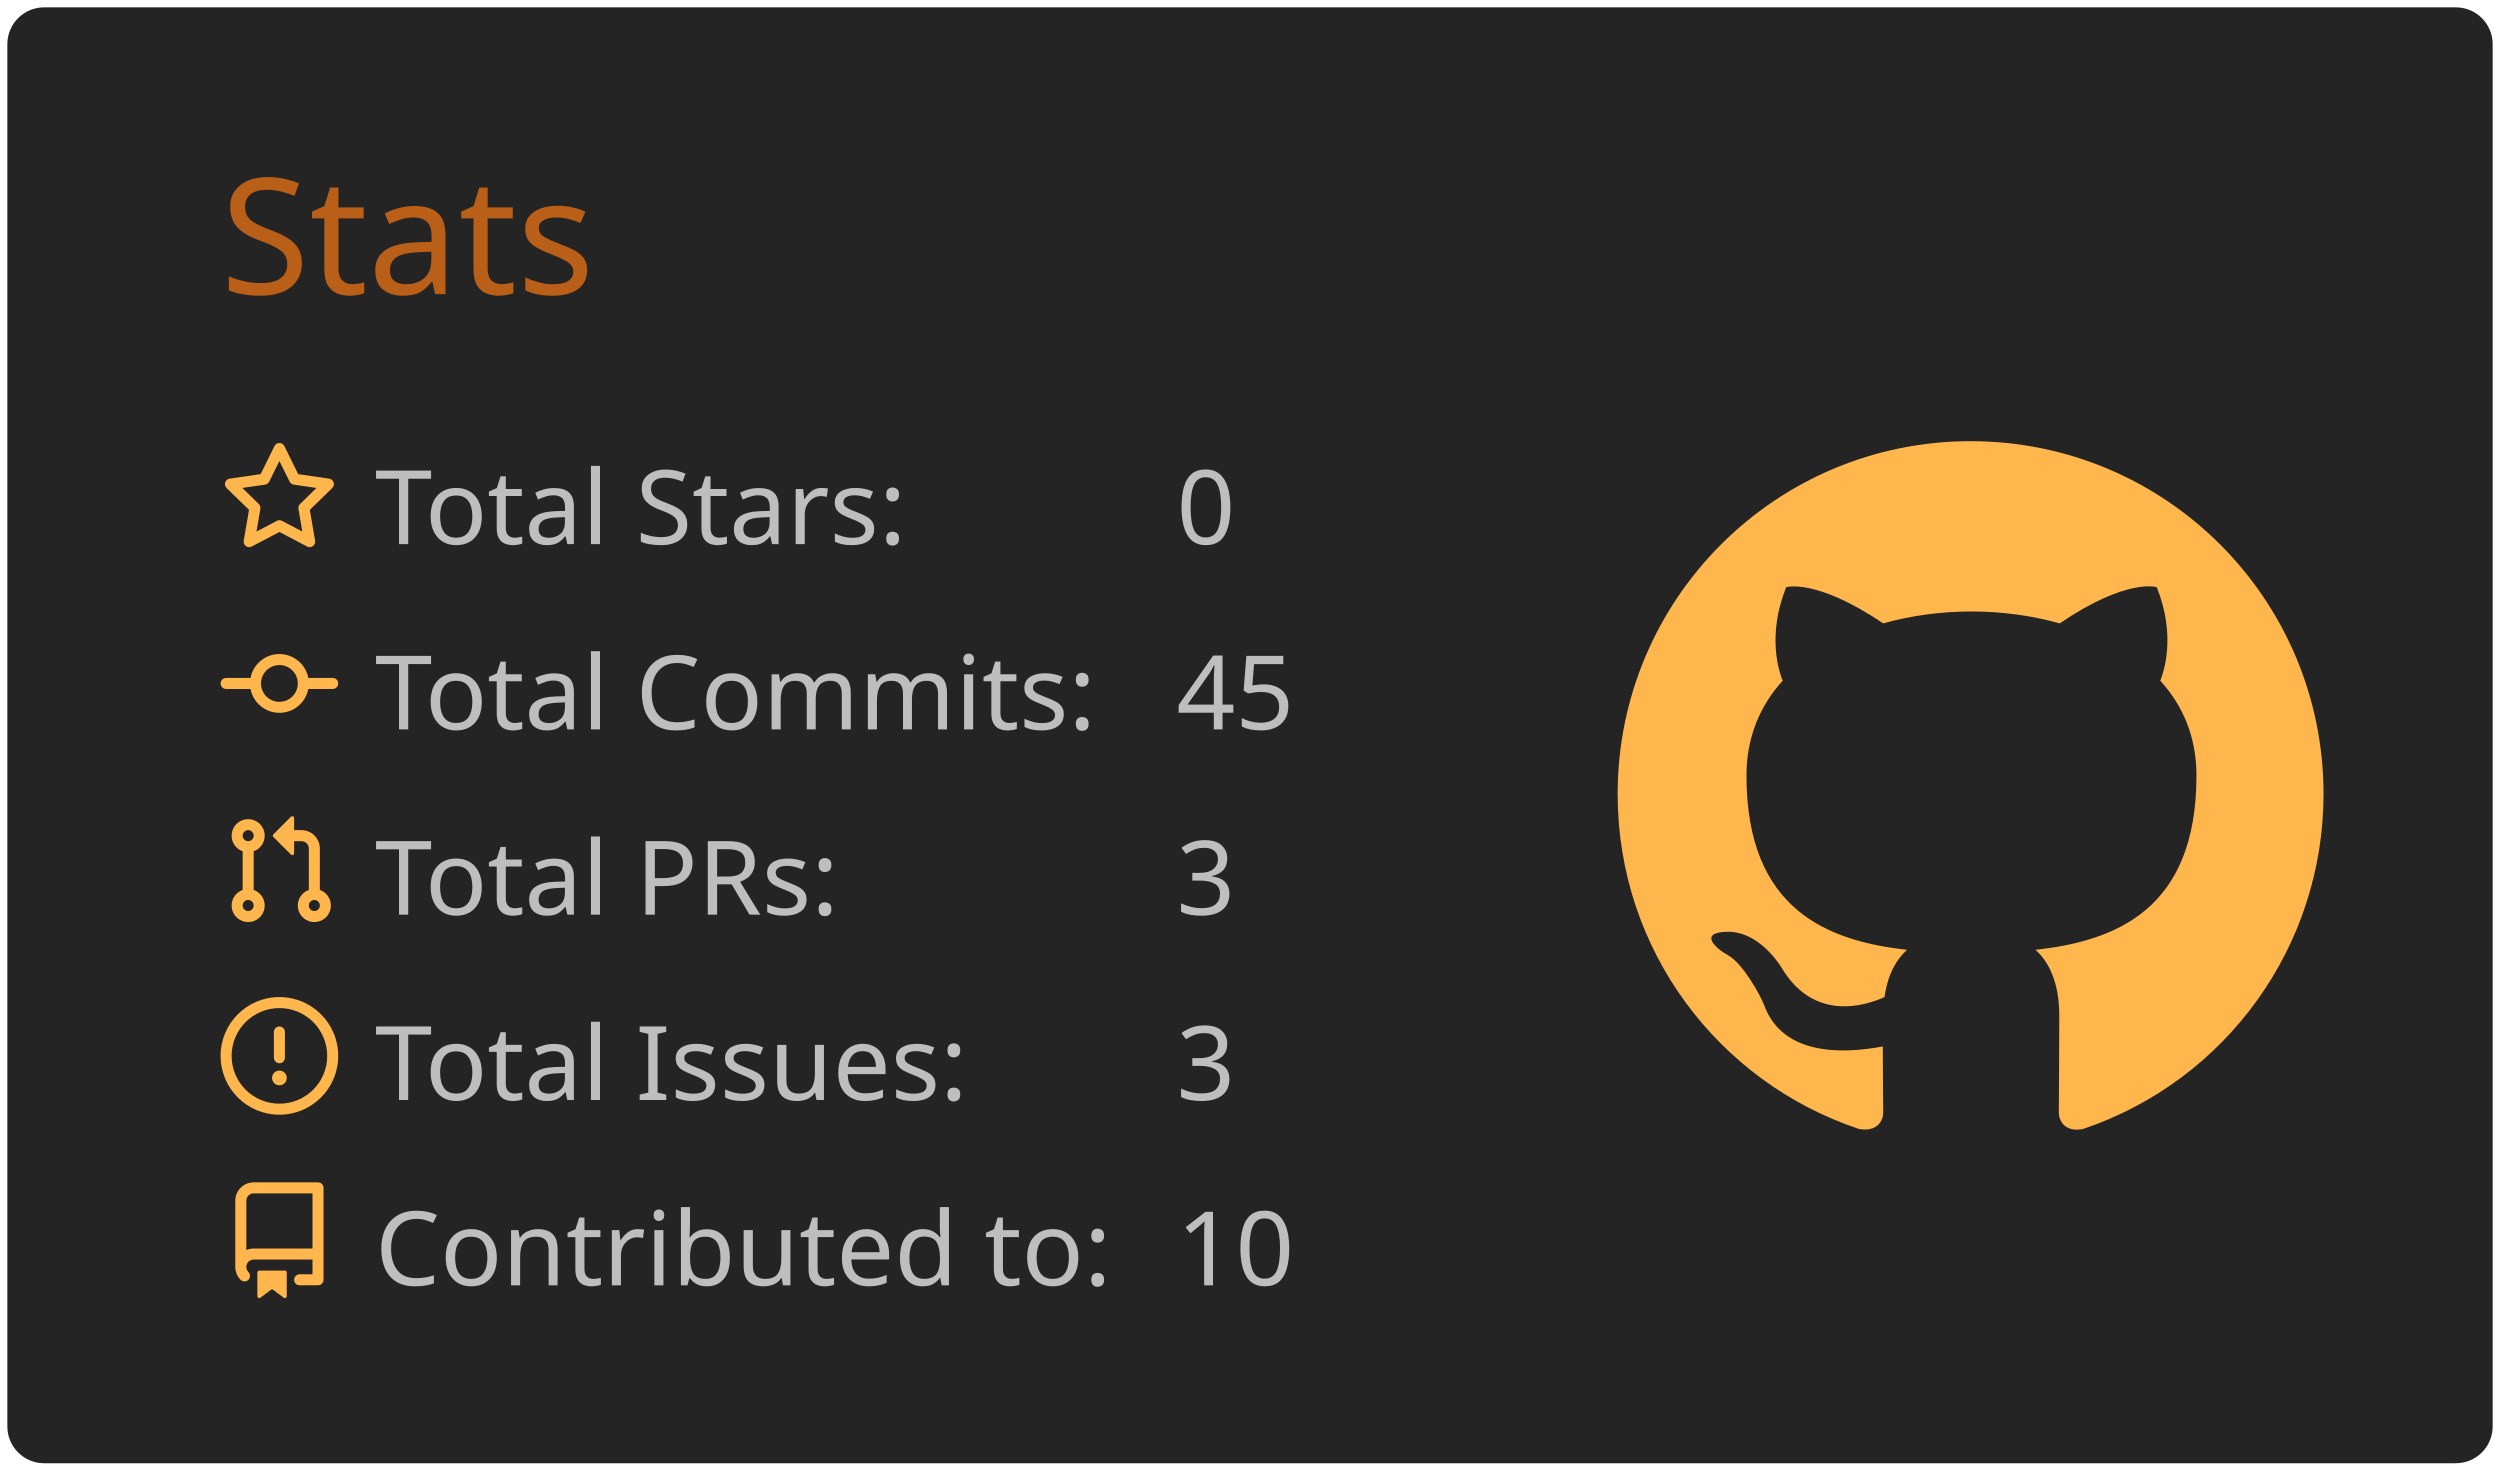
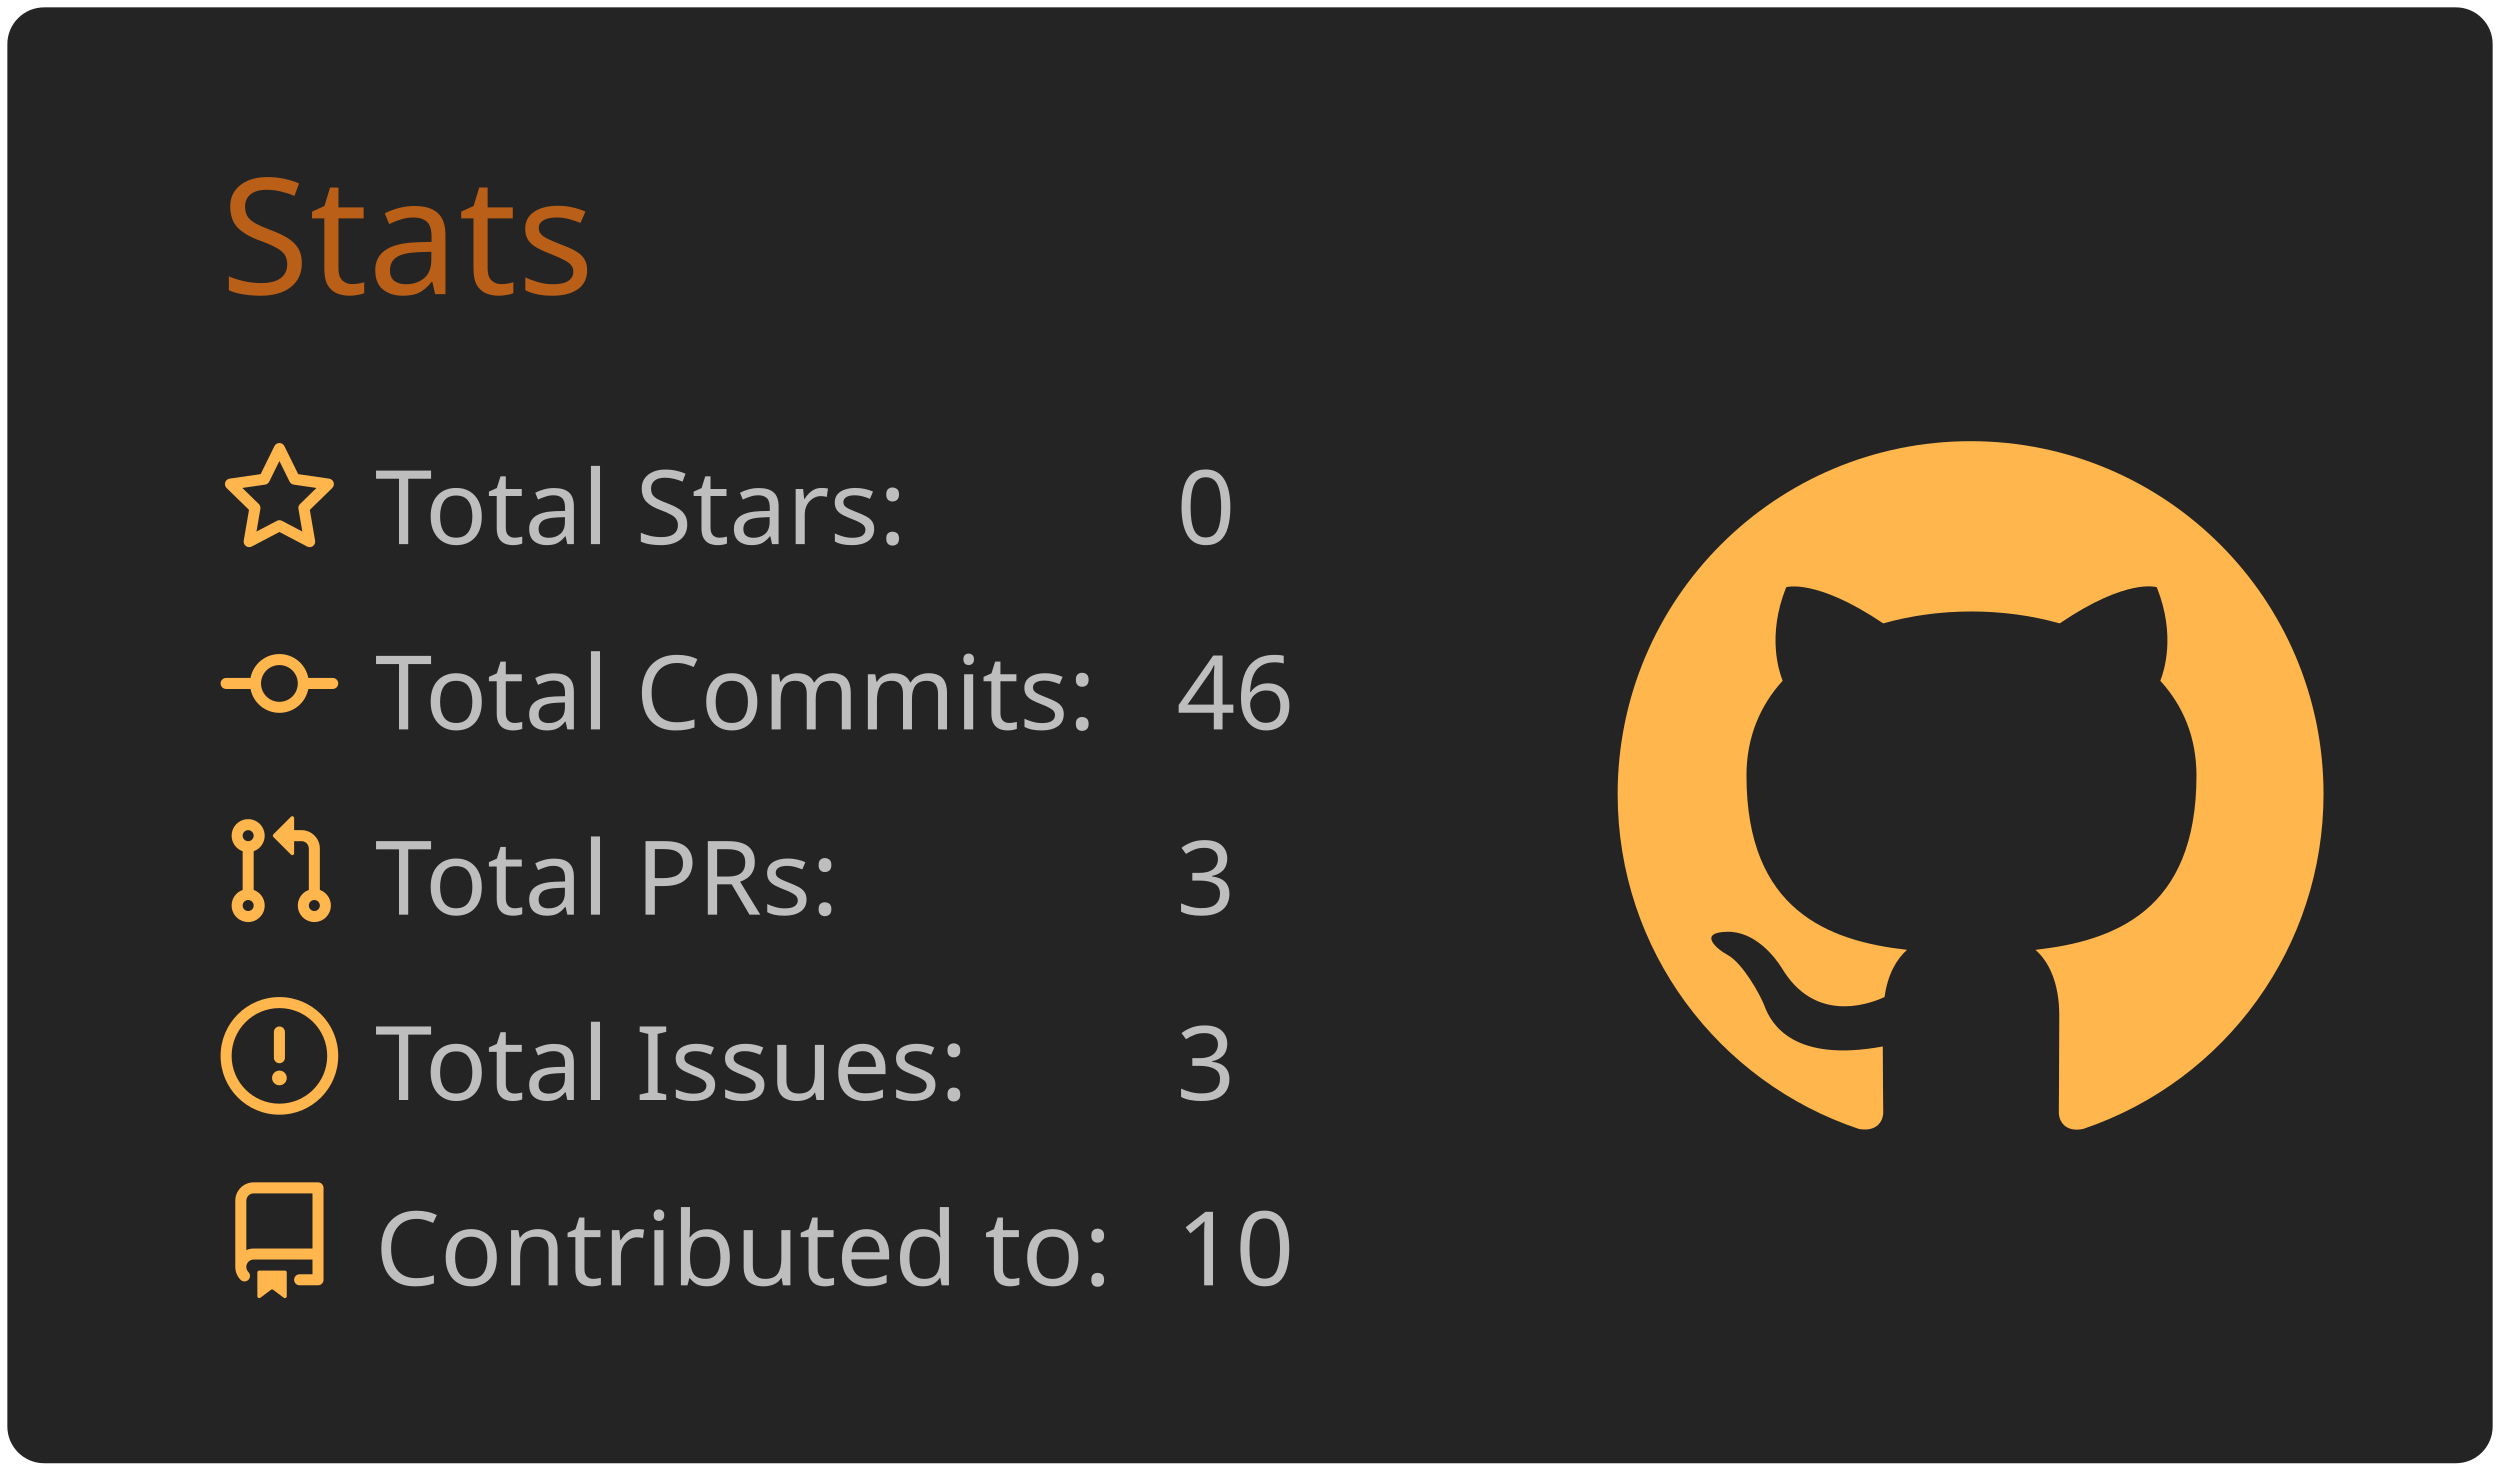
<svg xmlns="http://www.w3.org/2000/svg" width="340" height="200" viewBox="0 0 340 200">
  <style>* {
          font-family: 'Segoe UI', Ubuntu, "Helvetica Neue", Sans-Serif
        }</style>
  <rect x="1" y="1" rx="5" ry="5" height="99%" width="99.412%" stroke="#000000" stroke-width="1" fill="#242424" stroke-opacity="0" />
  <text x="30" y="40" style="font-size: 22px; fill: #ba5f17;">Stats</text>
  <g transform="translate(0,40)">
    <g transform="translate(30,20)">
      <g transform="translate(0,0)" width="14" height="14" fill="#ffb74d">
        <path fill-rule="evenodd" d="M8 .25a.75.75 0 01.673.418l1.882 3.815 4.21.612a.75.75 0 01.416 1.279l-3.046 2.97.719 4.192a.75.75 0 01-1.088.791L8 12.347l-3.766 1.98a.75.75 0 01-1.088-.79l.72-4.194L.818 6.374a.75.75 0 01.416-1.28l4.21-.611L7.327.668A.75.75 0 018 .25zm0 2.445L6.615 5.5a.75.75 0 01-.564.41l-3.097.45 2.24 2.184a.75.75 0 01.216.664l-.528 3.084 2.769-1.456a.75.75 0 01.698 0l2.77 1.456-.53-3.084a.75.75 0 01.216-.664l2.24-2.183-3.096-.45a.75.75 0 01-.564-.41L8 2.694v.001z" />
      </g>
      <g transform="translate(0,25.2)" width="14" height="14" fill="#ffb74d">
        <path fill-rule="evenodd" d="M10.5 7.75a2.5 2.5 0 11-5 0 2.5 2.5 0 015 0zm1.43.75a4.002 4.002 0 01-7.86 0H.75a.75.75 0 110-1.5h3.32a4.001 4.001 0 017.86 0h3.32a.75.75 0 110 1.5h-3.32z" />
      </g>
      <g transform="translate(0,50.4)" width="14" height="14" fill="#ffb74d">
        <path fill-rule="evenodd" d="M7.177 3.073L9.573.677A.25.25 0 0110 .854v4.792a.25.25 0 01-.427.177L7.177 3.427a.25.25 0 010-.354zM3.75 2.5a.75.75 0 100 1.5.75.75 0 000-1.5zm-2.25.75a2.25 2.25 0 113 2.122v5.256a2.251 2.251 0 11-1.5 0V5.372A2.25 2.25 0 011.5 3.25zM11 2.5h-1V4h1a1 1 0 011 1v5.628a2.251 2.251 0 101.5 0V5A2.5 2.5 0 0011 2.5zm1 10.25a.75.75 0 111.5 0 .75.75 0 01-1.5 0zM3.75 12a.75.75 0 100 1.5.75.75 0 000-1.5z" />
      </g>
      <g transform="translate(0,75.6)" width="14" height="14" fill="#ffb74d">
        <path fill-rule="evenodd" d="M8 1.5a6.5 6.5 0 100 13 6.5 6.5 0 000-13zM0 8a8 8 0 1116 0A8 8 0 010 8zm9 3a1 1 0 11-2 0 1 1 0 012 0zm-.25-6.25a.75.75 0 00-1.5 0v3.5a.75.75 0 001.5 0v-3.5z" />
      </g>
      <g transform="translate(0,100.8)" width="14" height="14" fill="#ffb74d">
        <path fill-rule="evenodd" d="M2 2.5A2.5 2.5 0 014.5 0h8.75a.75.75 0 01.75.75v12.5a.75.75 0 01-.75.75h-2.5a.75.75 0 110-1.5h1.75v-2h-8a1 1 0 00-.714 1.7.75.75 0 01-1.072 1.05A2.495 2.495 0 012 11.5v-9zm10.5-1V9h-8c-.356 0-.694.074-1 .208V2.5a1 1 0 011-1h8zM5 12.25v3.25a.25.25 0 00.4.2l1.45-1.087a.25.25 0 01.3 0L8.6 15.7a.25.25 0 00.4-.2v-3.25a.25.25 0 00-.25-.25h-3.5a.25.25 0 00-.25.25z" />
      </g>
      <text x="21" y="14" style="fill: #bebebe; font-size: 14px;">Total Stars:</text>
      <text x="21" y="39.2" style="fill: #bebebe; font-size: 14px;">Total Commits:</text>
      <text x="21" y="64.4" style="fill: #bebebe; font-size: 14px;">Total PRs:</text>
      <text x="21" y="89.6" style="fill: #bebebe; font-size: 14px;">Total Issues:</text>
      <text x="21" y="114.8" style="fill: #bebebe; font-size: 14px;">Contributed to:</text>
      <text x="130" y="14" style="fill: #bebebe; font-size: 14px;">0</text>
-       <text x="130" y="39.2" style="fill: #bebebe; font-size: 14px;">45</text>
+       <text x="130" y="39.2" style="fill: #bebebe; font-size: 14px;">46</text>
      <text x="130" y="64.4" style="fill: #bebebe; font-size: 14px;">3</text>
      <text x="130" y="89.6" style="fill: #bebebe; font-size: 14px;">3</text>
      <text x="130" y="114.8" style="fill: #bebebe; font-size: 14px;">10</text>
    </g>
    <g transform="translate(220,20)">
      <g transform="scale(6)" style="fill: #ffb74d;">
        <path fill-rule="evenodd" d="M8 0C3.58 0 0 3.58 0 8c0 3.54 2.29 6.53 5.47 7.59.4.07.55-.17.55-.38 0-.19-.01-.82-.01-1.49-2.01.37-2.53-.49-2.69-.94-.09-.23-.48-.94-.82-1.13-.28-.15-.68-.52-.01-.53.63-.01 1.08.58 1.23.82.72 1.21 1.87.87 2.33.66.07-.52.28-.87.51-1.07-1.78-.2-3.64-.89-3.64-3.95 0-.87.31-1.59.82-2.15-.08-.2-.36-1.02.08-2.12 0 0 .67-.21 2.2.82.64-.18 1.32-.27 2-.27.68 0 1.36.09 2 .27 1.53-1.04 2.2-.82 2.2-.82.44 1.1.16 1.92.08 2.12.51.56.82 1.27.82 2.15 0 3.07-1.87 3.75-3.65 3.95.29.25.54.73.54 1.48 0 1.07-.01 1.93-.01 2.2 0 .21.15.46.55.38A8.013 8.013 0 0016 8c0-4.42-3.58-8-8-8z" />
      </g>
    </g>
  </g>
</svg>
